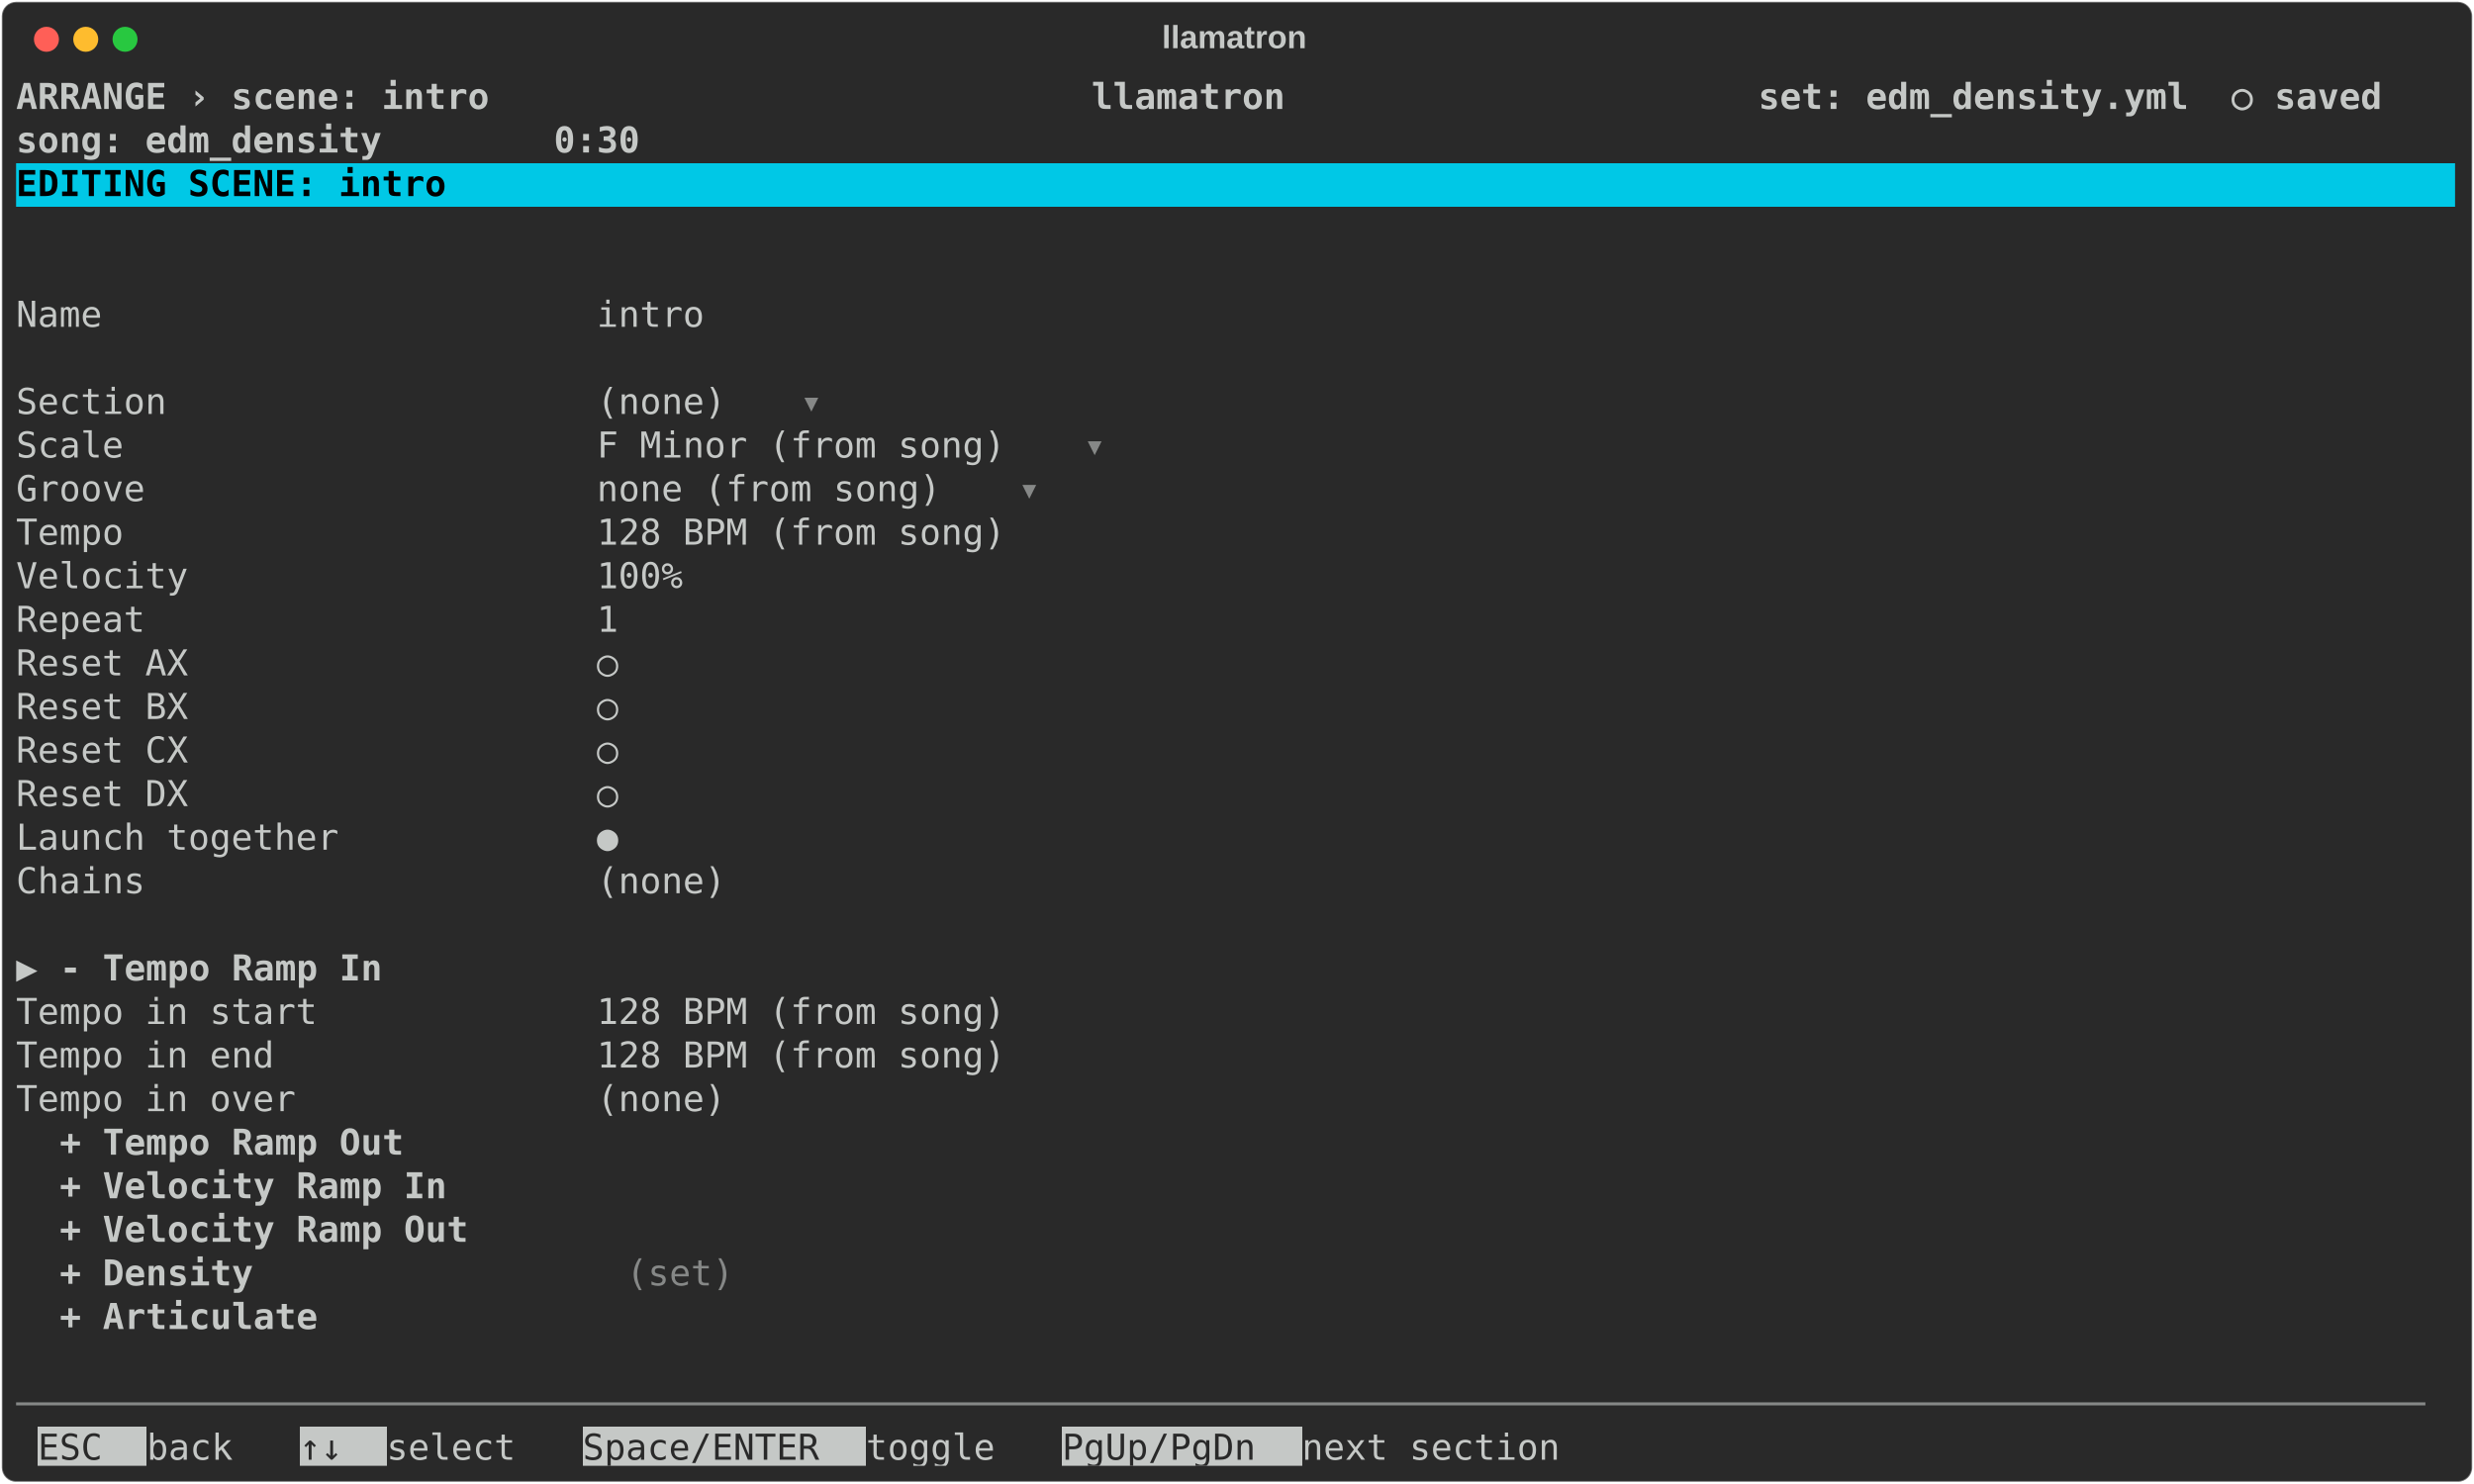
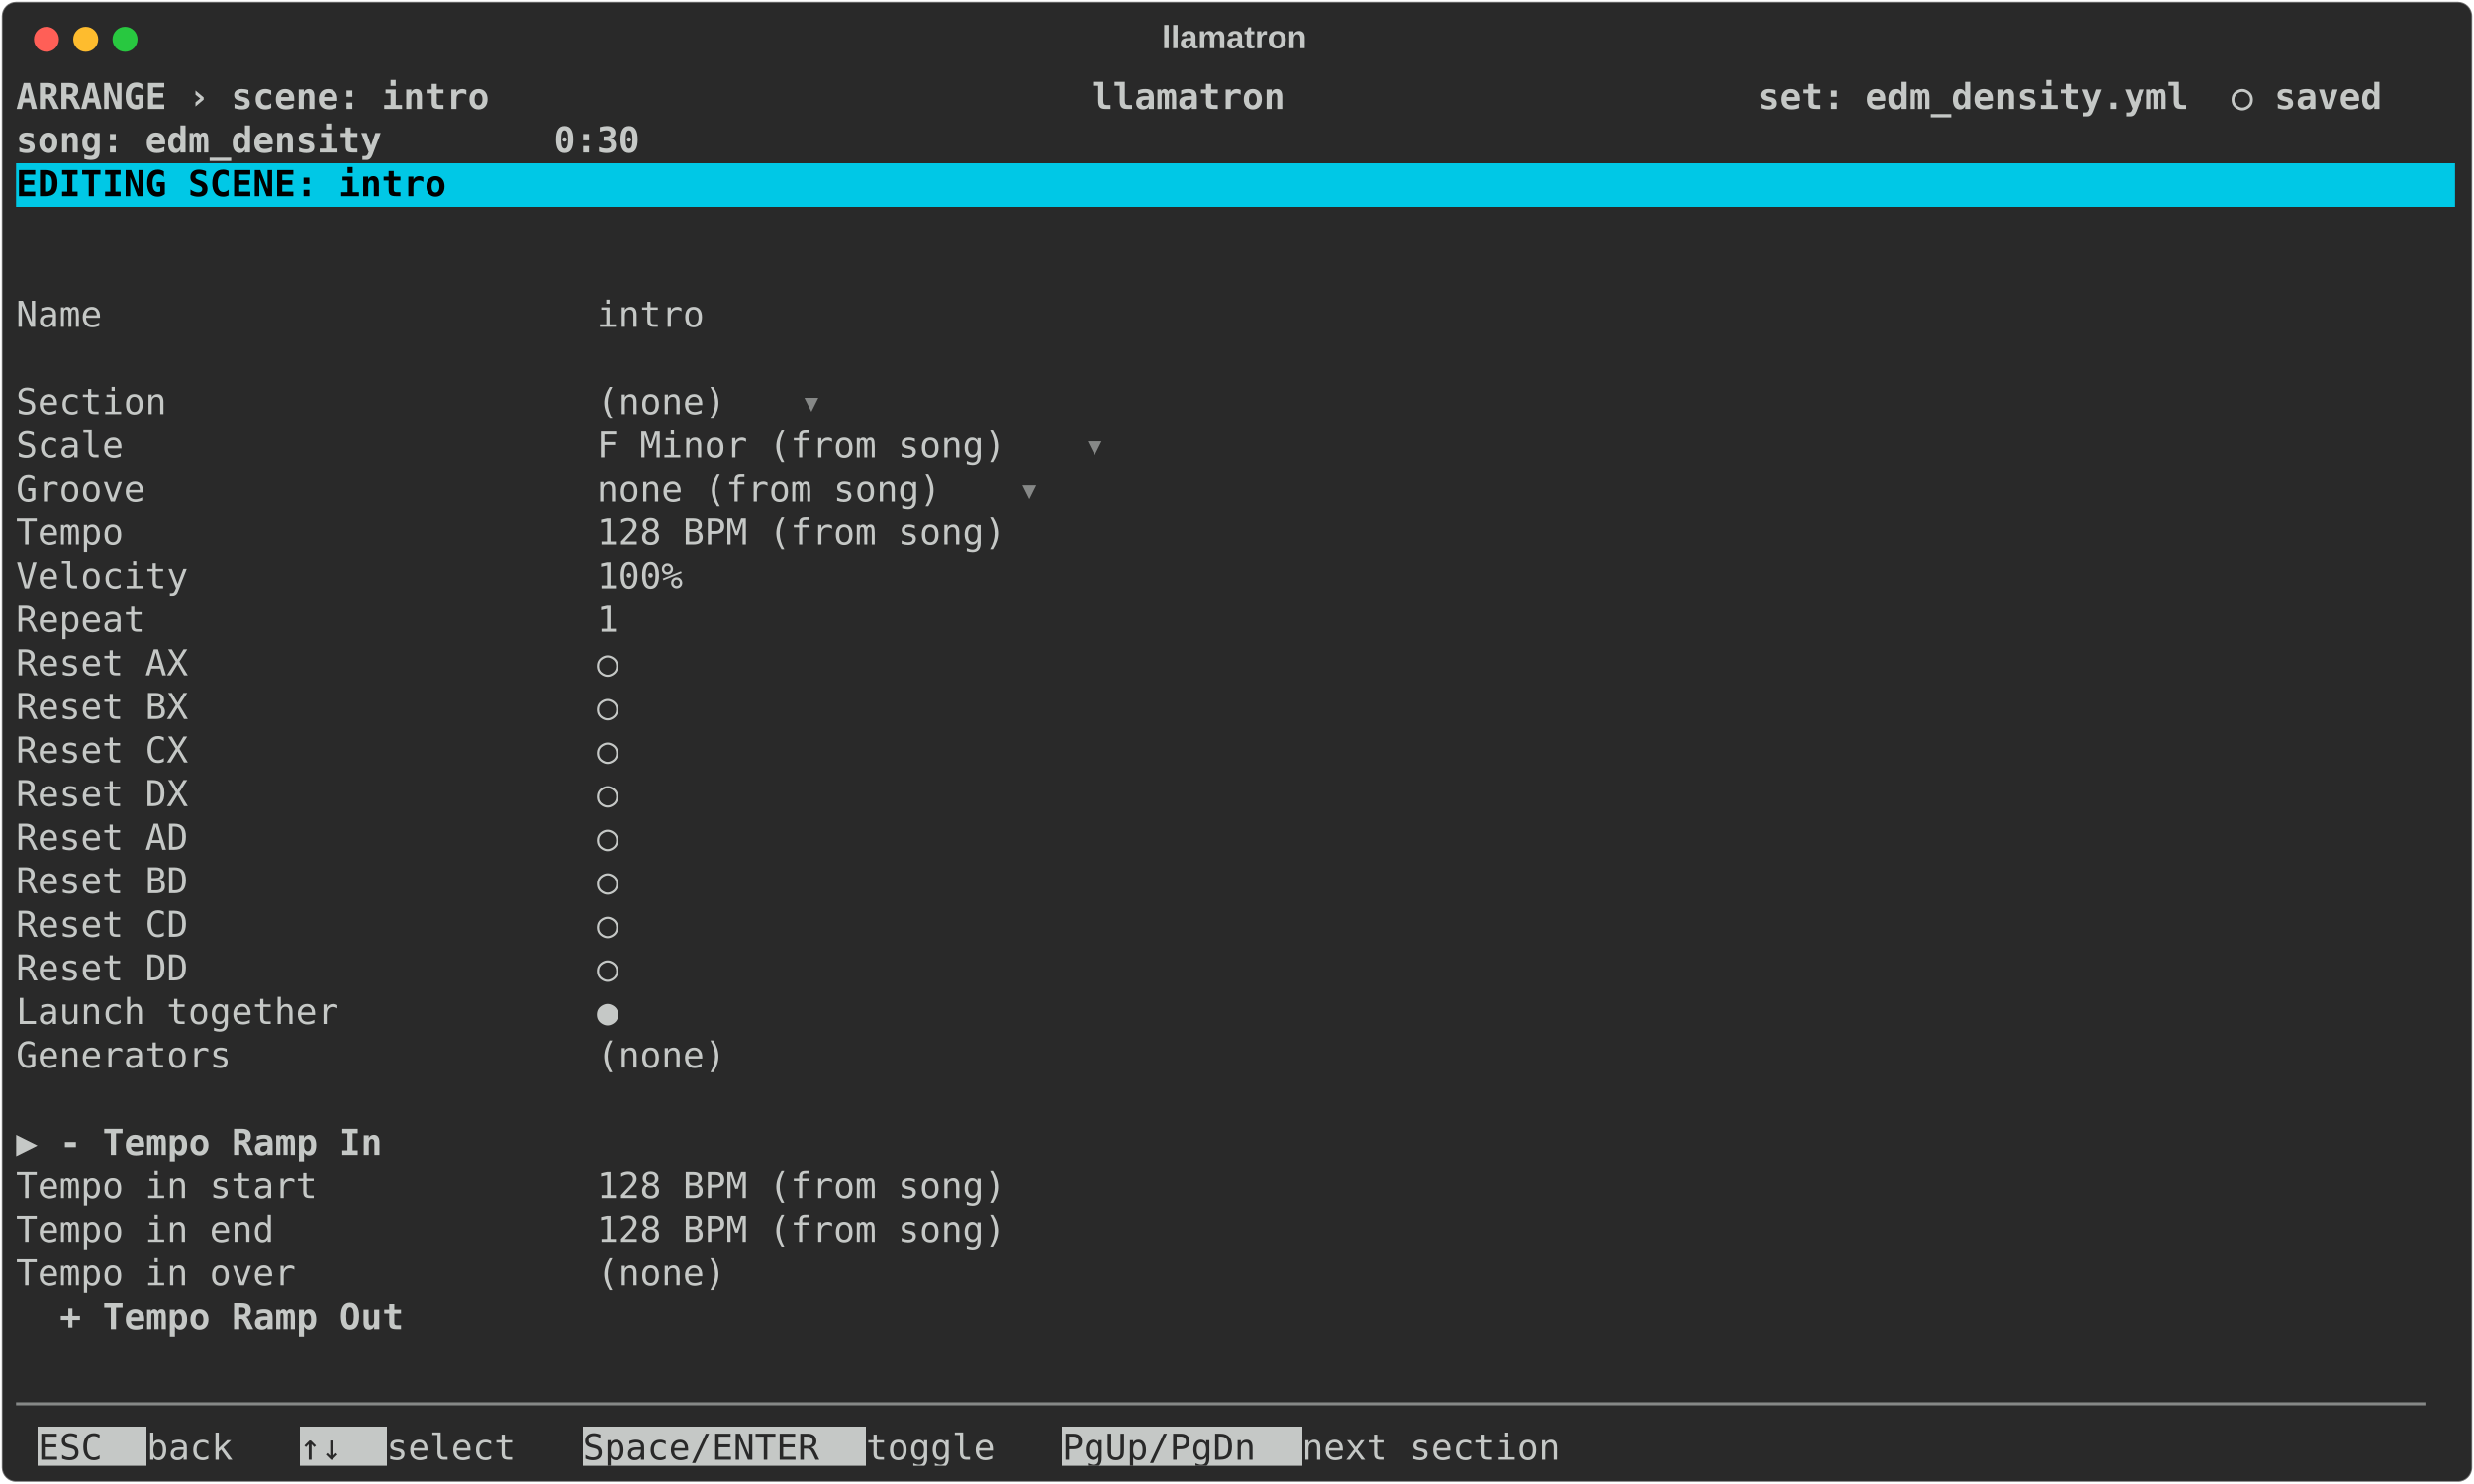
<svg xmlns="http://www.w3.org/2000/svg" class="rich-terminal" viewBox="0 0 1385 830.8">
  <style>

    @font-face {
        font-family: "Fira Code";
        src: local("FiraCode-Regular"),
                url("https://cdnjs.cloudflare.com/ajax/libs/firacode/6.2.0/woff2/FiraCode-Regular.woff2") format("woff2"),
                url("https://cdnjs.cloudflare.com/ajax/libs/firacode/6.2.0/woff/FiraCode-Regular.woff") format("woff");
        font-style: normal;
        font-weight: 400;
    }
    @font-face {
        font-family: "Fira Code";
        src: local("FiraCode-Bold"),
                url("https://cdnjs.cloudflare.com/ajax/libs/firacode/6.2.0/woff2/FiraCode-Bold.woff2") format("woff2"),
                url("https://cdnjs.cloudflare.com/ajax/libs/firacode/6.2.0/woff/FiraCode-Bold.woff") format("woff");
        font-style: bold;
        font-weight: 700;
    }

    .terminal-scene_density-matrix {
        font-family: Fira Code, monospace;
        font-size: 20px;
        line-height: 24.4px;
        font-variant-east-asian: full-width;
    }

    .terminal-scene_density-title {
        font-size: 18px;
        font-weight: bold;
        font-family: arial;
    }

    .terminal-scene_density-r1 { fill: #c5c8c6;font-weight: bold }
.terminal-scene_density-r2 { fill: #c5c8c6 }
.terminal-scene_density-r3 { fill: #000000;font-weight: bold }
.terminal-scene_density-r4 { fill: #868887 }
.terminal-scene_density-r5 { fill: #292929 }
    </style>
  <defs>
    <clipPath id="terminal-scene_density-clip-terminal">
      <rect x="0" y="0" width="1365.4" height="779.8" />
    </clipPath>
    <clipPath id="terminal-scene_density-line-0">
      <rect x="0" y="1.5" width="1366.4" height="24.65" />
    </clipPath>
    <clipPath id="terminal-scene_density-line-1">
      <rect x="0" y="25.9" width="1366.4" height="24.65" />
    </clipPath>
    <clipPath id="terminal-scene_density-line-2">
      <rect x="0" y="50.3" width="1366.4" height="24.65" />
    </clipPath>
    <clipPath id="terminal-scene_density-line-3">
      <rect x="0" y="74.7" width="1366.4" height="24.65" />
    </clipPath>
    <clipPath id="terminal-scene_density-line-4">
      <rect x="0" y="99.1" width="1366.4" height="24.65" />
    </clipPath>
    <clipPath id="terminal-scene_density-line-5">
      <rect x="0" y="123.5" width="1366.4" height="24.65" />
    </clipPath>
    <clipPath id="terminal-scene_density-line-6">
      <rect x="0" y="147.9" width="1366.4" height="24.65" />
    </clipPath>
    <clipPath id="terminal-scene_density-line-7">
      <rect x="0" y="172.3" width="1366.4" height="24.65" />
    </clipPath>
    <clipPath id="terminal-scene_density-line-8">
      <rect x="0" y="196.7" width="1366.4" height="24.65" />
    </clipPath>
    <clipPath id="terminal-scene_density-line-9">
      <rect x="0" y="221.1" width="1366.4" height="24.65" />
    </clipPath>
    <clipPath id="terminal-scene_density-line-10">
      <rect x="0" y="245.5" width="1366.4" height="24.65" />
    </clipPath>
    <clipPath id="terminal-scene_density-line-11">
      <rect x="0" y="269.9" width="1366.4" height="24.65" />
    </clipPath>
    <clipPath id="terminal-scene_density-line-12">
      <rect x="0" y="294.3" width="1366.4" height="24.65" />
    </clipPath>
    <clipPath id="terminal-scene_density-line-13">
      <rect x="0" y="318.7" width="1366.4" height="24.65" />
    </clipPath>
    <clipPath id="terminal-scene_density-line-14">
      <rect x="0" y="343.1" width="1366.4" height="24.65" />
    </clipPath>
    <clipPath id="terminal-scene_density-line-15">
      <rect x="0" y="367.5" width="1366.4" height="24.65" />
    </clipPath>
    <clipPath id="terminal-scene_density-line-16">
      <rect x="0" y="391.9" width="1366.4" height="24.65" />
    </clipPath>
    <clipPath id="terminal-scene_density-line-17">
      <rect x="0" y="416.3" width="1366.4" height="24.65" />
    </clipPath>
    <clipPath id="terminal-scene_density-line-18">
      <rect x="0" y="440.7" width="1366.4" height="24.65" />
    </clipPath>
    <clipPath id="terminal-scene_density-line-19">
      <rect x="0" y="465.1" width="1366.4" height="24.65" />
    </clipPath>
    <clipPath id="terminal-scene_density-line-20">
      <rect x="0" y="489.5" width="1366.4" height="24.65" />
    </clipPath>
    <clipPath id="terminal-scene_density-line-21">
      <rect x="0" y="513.9" width="1366.4" height="24.65" />
    </clipPath>
    <clipPath id="terminal-scene_density-line-22">
      <rect x="0" y="538.3" width="1366.4" height="24.65" />
    </clipPath>
    <clipPath id="terminal-scene_density-line-23">
      <rect x="0" y="562.7" width="1366.4" height="24.65" />
    </clipPath>
    <clipPath id="terminal-scene_density-line-24">
      <rect x="0" y="587.1" width="1366.4" height="24.65" />
    </clipPath>
    <clipPath id="terminal-scene_density-line-25">
      <rect x="0" y="611.5" width="1366.4" height="24.65" />
    </clipPath>
    <clipPath id="terminal-scene_density-line-26">
      <rect x="0" y="635.9" width="1366.4" height="24.65" />
    </clipPath>
    <clipPath id="terminal-scene_density-line-27">
      <rect x="0" y="660.3" width="1366.4" height="24.65" />
    </clipPath>
    <clipPath id="terminal-scene_density-line-28">
      <rect x="0" y="684.7" width="1366.4" height="24.65" />
    </clipPath>
    <clipPath id="terminal-scene_density-line-29">
      <rect x="0" y="709.1" width="1366.4" height="24.65" />
    </clipPath>
    <clipPath id="terminal-scene_density-line-30">
      <rect x="0" y="733.5" width="1366.4" height="24.65" />
    </clipPath>
  </defs>
  <rect fill="#292929" stroke="rgba(255,255,255,0.35)" stroke-width="1" x="1" y="1" width="1383" height="828.8" rx="8" />
  <text class="terminal-scene_density-title" fill="#c5c8c6" text-anchor="middle" x="691" y="27">llamatron</text>
  <g transform="translate(26,22)">
    <circle cx="0" cy="0" r="7" fill="#ff5f57" />
    <circle cx="22" cy="0" r="7" fill="#febc2e" />
    <circle cx="44" cy="0" r="7" fill="#28c840" />
  </g>
  <g transform="translate(9, 41)" clip-path="url(#terminal-scene_density-clip-terminal)">
    <rect fill="#00c8e6" x="0" y="50.3" width="1366.4" height="24.65" shape-rendering="crispEdges" />
    <rect fill="#c5c8c6" x="12.2" y="757.9" width="61" height="24.65" shape-rendering="crispEdges" />
    <rect fill="#c5c8c6" x="158.6" y="757.9" width="48.8" height="24.65" shape-rendering="crispEdges" />
    <rect fill="#c5c8c6" x="317.2" y="757.9" width="158.6" height="24.65" shape-rendering="crispEdges" />
    <rect fill="#c5c8c6" x="585.6" y="757.9" width="134.2" height="24.65" shape-rendering="crispEdges" />
    <g class="terminal-scene_density-matrix">
      <text class="terminal-scene_density-r1" x="0" y="20" textLength="1366.4" clip-path="url(#terminal-scene_density-line-0)"> ARRANGE › scene: intro                            llamatron                      set: edm_density.yml  ○ saved </text>
      <text class="terminal-scene_density-r2" x="1366.4" y="20" textLength="12.2" clip-path="url(#terminal-scene_density-line-0)">
</text>
      <text class="terminal-scene_density-r1" x="0" y="44.4" textLength="1366.4" clip-path="url(#terminal-scene_density-line-1)">                                                                                  song: edm_density        0:30 </text>
      <text class="terminal-scene_density-r2" x="1366.4" y="44.4" textLength="12.2" clip-path="url(#terminal-scene_density-line-1)">
</text>
      <text class="terminal-scene_density-r3" x="0" y="68.8" textLength="1366.4" clip-path="url(#terminal-scene_density-line-2)"> EDITING SCENE: intro                                                                                           </text>
      <text class="terminal-scene_density-r2" x="1366.4" y="68.8" textLength="12.2" clip-path="url(#terminal-scene_density-line-2)">
</text>
      <text class="terminal-scene_density-r2" x="1366.4" y="93.2" textLength="12.2" clip-path="url(#terminal-scene_density-line-3)">
</text>
      <text class="terminal-scene_density-r2" x="1366.4" y="117.6" textLength="12.2" clip-path="url(#terminal-scene_density-line-4)">
</text>
      <text class="terminal-scene_density-r2" x="0" y="142" textLength="427" clip-path="url(#terminal-scene_density-line-5)">  Name                       intro </text>
      <text class="terminal-scene_density-r2" x="1366.4" y="142" textLength="12.2" clip-path="url(#terminal-scene_density-line-5)">
</text>
      <text class="terminal-scene_density-r2" x="1366.4" y="166.4" textLength="12.2" clip-path="url(#terminal-scene_density-line-6)">
</text>
      <text class="terminal-scene_density-r2" x="0" y="190.8" textLength="439.2" clip-path="url(#terminal-scene_density-line-7)">  Section                    (none) </text>
      <text class="terminal-scene_density-r4" x="439.2" y="190.8" textLength="12.2" clip-path="url(#terminal-scene_density-line-7)">▾</text>
      <text class="terminal-scene_density-r2" x="1366.4" y="190.8" textLength="12.2" clip-path="url(#terminal-scene_density-line-7)">
</text>
      <text class="terminal-scene_density-r2" x="0" y="215.2" textLength="597.8" clip-path="url(#terminal-scene_density-line-8)">  Scale                      F Minor (from song) </text>
      <text class="terminal-scene_density-r4" x="597.8" y="215.2" textLength="12.2" clip-path="url(#terminal-scene_density-line-8)">▾</text>
      <text class="terminal-scene_density-r2" x="1366.4" y="215.2" textLength="12.2" clip-path="url(#terminal-scene_density-line-8)">
</text>
      <text class="terminal-scene_density-r2" x="0" y="239.6" textLength="561.2" clip-path="url(#terminal-scene_density-line-9)">  Groove                     none (from song) </text>
      <text class="terminal-scene_density-r4" x="561.2" y="239.6" textLength="12.2" clip-path="url(#terminal-scene_density-line-9)">▾</text>
      <text class="terminal-scene_density-r2" x="1366.4" y="239.6" textLength="12.2" clip-path="url(#terminal-scene_density-line-9)">
</text>
      <text class="terminal-scene_density-r2" x="0" y="264" textLength="597.8" clip-path="url(#terminal-scene_density-line-10)">  Tempo                      128 BPM (from song) </text>
      <text class="terminal-scene_density-r2" x="1366.4" y="264" textLength="12.2" clip-path="url(#terminal-scene_density-line-10)">
</text>
      <text class="terminal-scene_density-r2" x="0" y="288.4" textLength="414.8" clip-path="url(#terminal-scene_density-line-11)">  Velocity                   100% </text>
      <text class="terminal-scene_density-r2" x="1366.4" y="288.4" textLength="12.2" clip-path="url(#terminal-scene_density-line-11)">
</text>
      <text class="terminal-scene_density-r2" x="0" y="312.8" textLength="378.2" clip-path="url(#terminal-scene_density-line-12)">  Repeat                     1 </text>
      <text class="terminal-scene_density-r2" x="1366.4" y="312.8" textLength="12.2" clip-path="url(#terminal-scene_density-line-12)">
</text>
      <text class="terminal-scene_density-r2" x="0" y="337.2" textLength="378.2" clip-path="url(#terminal-scene_density-line-13)">  Reset AX                   ○ </text>
      <text class="terminal-scene_density-r2" x="1366.4" y="337.2" textLength="12.2" clip-path="url(#terminal-scene_density-line-13)">
</text>
      <text class="terminal-scene_density-r2" x="0" y="361.6" textLength="378.2" clip-path="url(#terminal-scene_density-line-14)">  Reset BX                   ○ </text>
      <text class="terminal-scene_density-r2" x="1366.4" y="361.6" textLength="12.2" clip-path="url(#terminal-scene_density-line-14)">
</text>
      <text class="terminal-scene_density-r2" x="0" y="386" textLength="378.2" clip-path="url(#terminal-scene_density-line-15)">  Reset CX                   ○ </text>
      <text class="terminal-scene_density-r2" x="1366.4" y="386" textLength="12.2" clip-path="url(#terminal-scene_density-line-15)">
</text>
      <text class="terminal-scene_density-r2" x="0" y="410.4" textLength="378.2" clip-path="url(#terminal-scene_density-line-16)">  Reset DX                   ○ </text>
      <text class="terminal-scene_density-r2" x="1366.4" y="410.4" textLength="12.2" clip-path="url(#terminal-scene_density-line-16)">
</text>
-       <text class="terminal-scene_density-r2" x="0" y="434.8" textLength="378.2" clip-path="url(#terminal-scene_density-line-17)">  Launch together            ● </text>
+       <text class="terminal-scene_density-r2" x="0" y="434.8" textLength="378.2" clip-path="url(#terminal-scene_density-line-17)">  Reset AD                   ○ </text>
      <text class="terminal-scene_density-r2" x="1366.4" y="434.8" textLength="12.2" clip-path="url(#terminal-scene_density-line-17)">
</text>
-       <text class="terminal-scene_density-r2" x="0" y="459.2" textLength="439.2" clip-path="url(#terminal-scene_density-line-18)">  Chains                     (none) </text>
+       <text class="terminal-scene_density-r2" x="0" y="459.2" textLength="378.2" clip-path="url(#terminal-scene_density-line-18)">  Reset BD                   ○ </text>
      <text class="terminal-scene_density-r2" x="1366.4" y="459.2" textLength="12.2" clip-path="url(#terminal-scene_density-line-18)">
</text>
+       <text class="terminal-scene_density-r2" x="0" y="483.6" textLength="378.2" clip-path="url(#terminal-scene_density-line-19)">  Reset CD                   ○ </text>
      <text class="terminal-scene_density-r2" x="1366.4" y="483.6" textLength="12.2" clip-path="url(#terminal-scene_density-line-19)">
</text>
-       <text class="terminal-scene_density-r2" x="0" y="508" textLength="24.4" clip-path="url(#terminal-scene_density-line-20)">▶ </text>
-       <text class="terminal-scene_density-r1" x="24.4" y="508" textLength="317.2" clip-path="url(#terminal-scene_density-line-20)">- Tempo Ramp In           </text>
+       <text class="terminal-scene_density-r2" x="0" y="508" textLength="378.2" clip-path="url(#terminal-scene_density-line-20)">  Reset DD                   ○ </text>
      <text class="terminal-scene_density-r2" x="1366.4" y="508" textLength="12.2" clip-path="url(#terminal-scene_density-line-20)">
</text>
-       <text class="terminal-scene_density-r2" x="0" y="532.4" textLength="597.8" clip-path="url(#terminal-scene_density-line-21)">  Tempo in start             128 BPM (from song) </text>
+       <text class="terminal-scene_density-r2" x="0" y="532.4" textLength="378.2" clip-path="url(#terminal-scene_density-line-21)">  Launch together            ● </text>
      <text class="terminal-scene_density-r2" x="1366.4" y="532.4" textLength="12.2" clip-path="url(#terminal-scene_density-line-21)">
</text>
-       <text class="terminal-scene_density-r2" x="0" y="556.8" textLength="597.8" clip-path="url(#terminal-scene_density-line-22)">  Tempo in end               128 BPM (from song) </text>
+       <text class="terminal-scene_density-r2" x="0" y="556.8" textLength="439.2" clip-path="url(#terminal-scene_density-line-22)">  Generators                 (none) </text>
      <text class="terminal-scene_density-r2" x="1366.4" y="556.8" textLength="12.2" clip-path="url(#terminal-scene_density-line-22)">
</text>
-       <text class="terminal-scene_density-r2" x="0" y="581.2" textLength="439.2" clip-path="url(#terminal-scene_density-line-23)">  Tempo in over              (none) </text>
      <text class="terminal-scene_density-r2" x="1366.4" y="581.2" textLength="12.2" clip-path="url(#terminal-scene_density-line-23)">
</text>
-       <text class="terminal-scene_density-r1" x="24.4" y="605.6" textLength="317.2" clip-path="url(#terminal-scene_density-line-24)">+ Tempo Ramp Out          </text>
+       <text class="terminal-scene_density-r2" x="0" y="605.6" textLength="24.4" clip-path="url(#terminal-scene_density-line-24)">▶ </text>
+       <text class="terminal-scene_density-r1" x="24.4" y="605.6" textLength="317.2" clip-path="url(#terminal-scene_density-line-24)">- Tempo Ramp In           </text>
      <text class="terminal-scene_density-r2" x="1366.4" y="605.6" textLength="12.2" clip-path="url(#terminal-scene_density-line-24)">
</text>
-       <text class="terminal-scene_density-r1" x="24.4" y="630" textLength="317.2" clip-path="url(#terminal-scene_density-line-25)">+ Velocity Ramp In        </text>
+       <text class="terminal-scene_density-r2" x="0" y="630" textLength="597.8" clip-path="url(#terminal-scene_density-line-25)">  Tempo in start             128 BPM (from song) </text>
      <text class="terminal-scene_density-r2" x="1366.4" y="630" textLength="12.2" clip-path="url(#terminal-scene_density-line-25)">
</text>
-       <text class="terminal-scene_density-r1" x="24.4" y="654.4" textLength="317.2" clip-path="url(#terminal-scene_density-line-26)">+ Velocity Ramp Out       </text>
+       <text class="terminal-scene_density-r2" x="0" y="654.4" textLength="597.8" clip-path="url(#terminal-scene_density-line-26)">  Tempo in end               128 BPM (from song) </text>
      <text class="terminal-scene_density-r2" x="1366.4" y="654.4" textLength="12.2" clip-path="url(#terminal-scene_density-line-26)">
</text>
-       <text class="terminal-scene_density-r1" x="24.4" y="678.8" textLength="317.2" clip-path="url(#terminal-scene_density-line-27)">+ Density                 </text>
-       <text class="terminal-scene_density-r4" x="341.6" y="678.8" textLength="85.4" clip-path="url(#terminal-scene_density-line-27)"> (set) </text>
+       <text class="terminal-scene_density-r2" x="0" y="678.8" textLength="439.2" clip-path="url(#terminal-scene_density-line-27)">  Tempo in over              (none) </text>
      <text class="terminal-scene_density-r2" x="1366.4" y="678.8" textLength="12.2" clip-path="url(#terminal-scene_density-line-27)">
</text>
-       <text class="terminal-scene_density-r1" x="24.4" y="703.2" textLength="317.2" clip-path="url(#terminal-scene_density-line-28)">+ Articulate              </text>
+       <text class="terminal-scene_density-r1" x="24.4" y="703.2" textLength="317.2" clip-path="url(#terminal-scene_density-line-28)">+ Tempo Ramp Out          </text>
      <text class="terminal-scene_density-r2" x="1366.4" y="703.2" textLength="12.2" clip-path="url(#terminal-scene_density-line-28)">
</text>
      <text class="terminal-scene_density-r2" x="1366.4" y="727.6" textLength="12.2" clip-path="url(#terminal-scene_density-line-29)">
</text>
      <text class="terminal-scene_density-r4" x="0" y="752" textLength="1366.4" clip-path="url(#terminal-scene_density-line-30)">────────────────────────────────────────────────────────────────────────────────────────────────────────────────</text>
      <text class="terminal-scene_density-r2" x="1366.4" y="752" textLength="12.2" clip-path="url(#terminal-scene_density-line-30)">
</text>
      <text class="terminal-scene_density-r5" x="12.2" y="776.4" textLength="61" clip-path="url(#terminal-scene_density-line-31)"> ESC </text>
      <text class="terminal-scene_density-r2" x="73.2" y="776.4" textLength="85.4" clip-path="url(#terminal-scene_density-line-31)"> back  </text>
      <text class="terminal-scene_density-r5" x="158.6" y="776.4" textLength="48.8" clip-path="url(#terminal-scene_density-line-31)"> ↑↓ </text>
      <text class="terminal-scene_density-r2" x="207.4" y="776.4" textLength="109.8" clip-path="url(#terminal-scene_density-line-31)"> select  </text>
      <text class="terminal-scene_density-r5" x="317.2" y="776.4" textLength="158.6" clip-path="url(#terminal-scene_density-line-31)"> Space/ENTER </text>
      <text class="terminal-scene_density-r2" x="475.8" y="776.4" textLength="109.8" clip-path="url(#terminal-scene_density-line-31)"> toggle  </text>
      <text class="terminal-scene_density-r5" x="585.6" y="776.4" textLength="134.2" clip-path="url(#terminal-scene_density-line-31)"> PgUp/PgDn </text>
      <text class="terminal-scene_density-r2" x="719.8" y="776.4" textLength="183" clip-path="url(#terminal-scene_density-line-31)"> next section  </text>
    </g>
  </g>
</svg>
